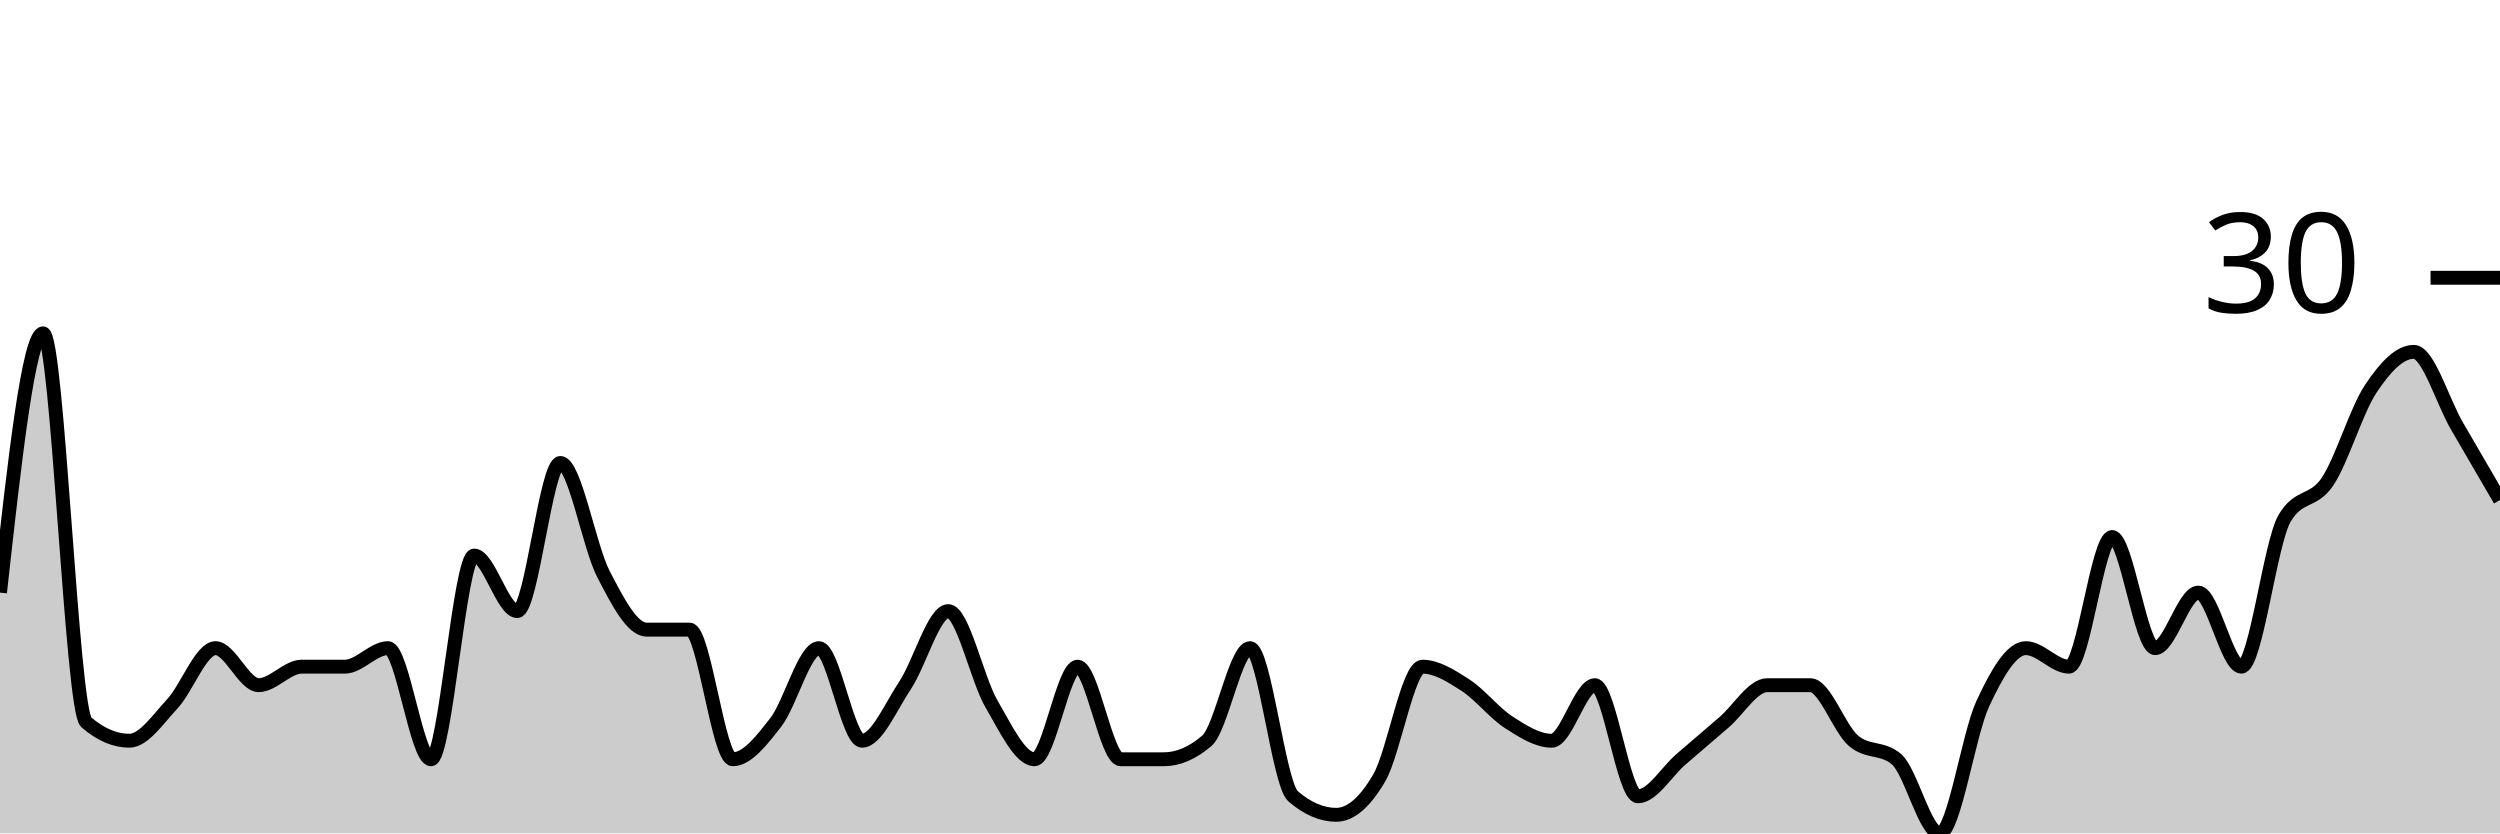
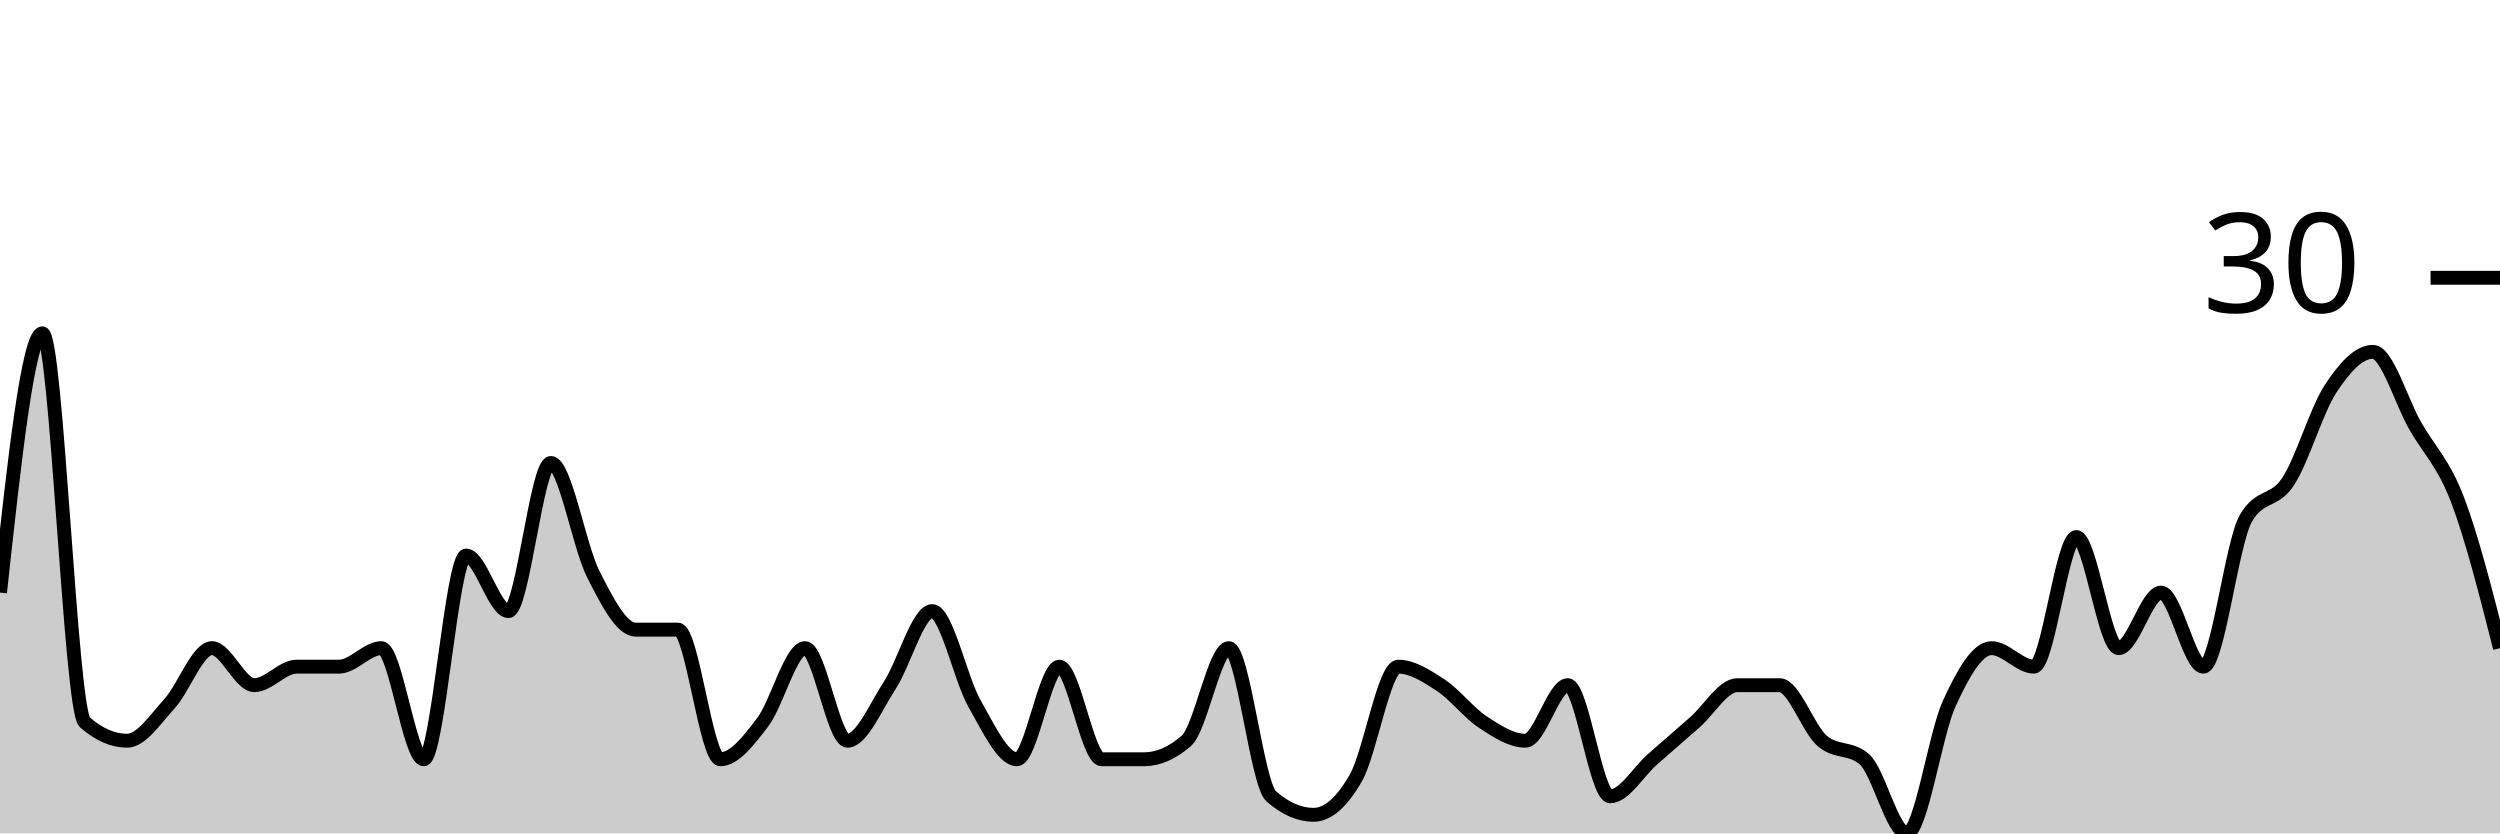
<svg xmlns="http://www.w3.org/2000/svg" viewBox="0 0 180 60">
  <g transform="translate(0,20)">
-     <path class="area" fill="rgba(0, 0, 0, 0.2)" d="M0,22.667C1.034,13.333,2.069,4,3.103,4C4.138,4,5.172,31.111,6.207,32C7.241,32.889,8.276,33.333,9.31,33.333C10.345,33.333,11.379,31.778,12.414,30.667C13.448,29.556,14.483,26.667,15.517,26.667C16.552,26.667,17.586,29.333,18.621,29.333C19.655,29.333,20.69,28,21.724,28C22.759,28,23.793,28,24.828,28C25.862,28,26.897,26.667,27.931,26.667C28.966,26.667,30,34.667,31.034,34.667C32.069,34.667,33.103,20,34.138,20C35.172,20,36.207,24,37.241,24C38.276,24,39.31,13.333,40.345,13.333C41.379,13.333,42.414,19.333,43.448,21.333C44.483,23.333,45.517,25.333,46.552,25.333C47.586,25.333,48.621,25.333,49.655,25.333C50.69,25.333,51.724,34.667,52.759,34.667C53.793,34.667,54.828,33.333,55.862,32C56.897,30.667,57.931,26.667,58.966,26.667C60,26.667,61.034,33.333,62.069,33.333C63.103,33.333,64.138,30.889,65.172,29.333C66.207,27.778,67.241,24,68.276,24C69.31,24,70.345,28.889,71.379,30.667C72.414,32.444,73.448,34.667,74.483,34.667C75.517,34.667,76.552,28,77.586,28C78.621,28,79.655,34.667,80.69,34.667C81.724,34.667,82.759,34.667,83.793,34.667C84.828,34.667,85.862,34.222,86.897,33.333C87.931,32.444,88.966,26.667,90,26.667C91.034,26.667,92.069,36.444,93.103,37.333C94.138,38.222,95.172,38.667,96.207,38.667C97.241,38.667,98.276,37.778,99.31,36C100.345,34.222,101.379,28,102.414,28C103.448,28,104.483,28.667,105.517,29.333C106.552,30,107.586,31.333,108.621,32C109.655,32.667,110.69,33.333,111.724,33.333C112.759,33.333,113.793,29.333,114.828,29.333C115.862,29.333,116.897,37.333,117.931,37.333C118.966,37.333,120,35.556,121.034,34.667C122.069,33.778,123.103,32.889,124.138,32C125.172,31.111,126.207,29.333,127.241,29.333C128.276,29.333,129.31,29.333,130.345,29.333C131.379,29.333,132.414,32.444,133.448,33.333C134.483,34.222,135.517,33.778,136.552,34.667C137.586,35.556,138.621,40,139.655,40C140.69,40,141.724,32.889,142.759,30.667C143.793,28.444,144.828,26.667,145.862,26.667C146.897,26.667,147.931,28,148.966,28C150,28,151.034,18.667,152.069,18.667C153.103,18.667,154.138,26.667,155.172,26.667C156.207,26.667,157.241,22.667,158.276,22.667C159.31,22.667,160.345,28,161.379,28C162.414,28,163.448,19.111,164.483,17.333C165.517,15.556,166.552,16.222,167.586,14.667C168.621,13.111,169.655,9.556,170.69,8C171.724,6.444,172.759,5.333,173.793,5.333C174.828,5.333,175.862,8.889,176.897,10.667C177.931,12.444,178.966,14.222,180,16L180,40C178.966,40,177.931,40,176.897,40C175.862,40,174.828,40,173.793,40C172.759,40,171.724,40,170.69,40C169.655,40,168.621,40,167.586,40C166.552,40,165.517,40,164.483,40C163.448,40,162.414,40,161.379,40C160.345,40,159.31,40,158.276,40C157.241,40,156.207,40,155.172,40C154.138,40,153.103,40,152.069,40C151.034,40,150,40,148.966,40C147.931,40,146.897,40,145.862,40C144.828,40,143.793,40,142.759,40C141.724,40,140.69,40,139.655,40C138.621,40,137.586,40,136.552,40C135.517,40,134.483,40,133.448,40C132.414,40,131.379,40,130.345,40C129.31,40,128.276,40,127.241,40C126.207,40,125.172,40,124.138,40C123.103,40,122.069,40,121.034,40C120,40,118.966,40,117.931,40C116.897,40,115.862,40,114.828,40C113.793,40,112.759,40,111.724,40C110.69,40,109.655,40,108.621,40C107.586,40,106.552,40,105.517,40C104.483,40,103.448,40,102.414,40C101.379,40,100.345,40,99.31,40C98.276,40,97.241,40,96.207,40C95.172,40,94.138,40,93.103,40C92.069,40,91.034,40,90,40C88.966,40,87.931,40,86.897,40C85.862,40,84.828,40,83.793,40C82.759,40,81.724,40,80.69,40C79.655,40,78.621,40,77.586,40C76.552,40,75.517,40,74.483,40C73.448,40,72.414,40,71.379,40C70.345,40,69.31,40,68.276,40C67.241,40,66.207,40,65.172,40C64.138,40,63.103,40,62.069,40C61.034,40,60,40,58.966,40C57.931,40,56.897,40,55.862,40C54.828,40,53.793,40,52.759,40C51.724,40,50.69,40,49.655,40C48.621,40,47.586,40,46.552,40C45.517,40,44.483,40,43.448,40C42.414,40,41.379,40,40.345,40C39.31,40,38.276,40,37.241,40C36.207,40,35.172,40,34.138,40C33.103,40,32.069,40,31.034,40C30,40,28.966,40,27.931,40C26.897,40,25.862,40,24.828,40C23.793,40,22.759,40,21.724,40C20.69,40,19.655,40,18.621,40C17.586,40,16.552,40,15.517,40C14.483,40,13.448,40,12.414,40C11.379,40,10.345,40,9.31,40C8.276,40,7.241,40,6.207,40C5.172,40,4.138,40,3.103,40C2.069,40,1.034,40,0,40Z" />
-     <path class="line" stroke="black" fill="none" d="M0,22.667C1.034,13.333,2.069,4,3.103,4C4.138,4,5.172,31.111,6.207,32C7.241,32.889,8.276,33.333,9.31,33.333C10.345,33.333,11.379,31.778,12.414,30.667C13.448,29.556,14.483,26.667,15.517,26.667C16.552,26.667,17.586,29.333,18.621,29.333C19.655,29.333,20.69,28,21.724,28C22.759,28,23.793,28,24.828,28C25.862,28,26.897,26.667,27.931,26.667C28.966,26.667,30,34.667,31.034,34.667C32.069,34.667,33.103,20,34.138,20C35.172,20,36.207,24,37.241,24C38.276,24,39.31,13.333,40.345,13.333C41.379,13.333,42.414,19.333,43.448,21.333C44.483,23.333,45.517,25.333,46.552,25.333C47.586,25.333,48.621,25.333,49.655,25.333C50.69,25.333,51.724,34.667,52.759,34.667C53.793,34.667,54.828,33.333,55.862,32C56.897,30.667,57.931,26.667,58.966,26.667C60,26.667,61.034,33.333,62.069,33.333C63.103,33.333,64.138,30.889,65.172,29.333C66.207,27.778,67.241,24,68.276,24C69.31,24,70.345,28.889,71.379,30.667C72.414,32.444,73.448,34.667,74.483,34.667C75.517,34.667,76.552,28,77.586,28C78.621,28,79.655,34.667,80.69,34.667C81.724,34.667,82.759,34.667,83.793,34.667C84.828,34.667,85.862,34.222,86.897,33.333C87.931,32.444,88.966,26.667,90,26.667C91.034,26.667,92.069,36.444,93.103,37.333C94.138,38.222,95.172,38.667,96.207,38.667C97.241,38.667,98.276,37.778,99.31,36C100.345,34.222,101.379,28,102.414,28C103.448,28,104.483,28.667,105.517,29.333C106.552,30,107.586,31.333,108.621,32C109.655,32.667,110.69,33.333,111.724,33.333C112.759,33.333,113.793,29.333,114.828,29.333C115.862,29.333,116.897,37.333,117.931,37.333C118.966,37.333,120,35.556,121.034,34.667C122.069,33.778,123.103,32.889,124.138,32C125.172,31.111,126.207,29.333,127.241,29.333C128.276,29.333,129.31,29.333,130.345,29.333C131.379,29.333,132.414,32.444,133.448,33.333C134.483,34.222,135.517,33.778,136.552,34.667C137.586,35.556,138.621,40,139.655,40C140.69,40,141.724,32.889,142.759,30.667C143.793,28.444,144.828,26.667,145.862,26.667C146.897,26.667,147.931,28,148.966,28C150,28,151.034,18.667,152.069,18.667C153.103,18.667,154.138,26.667,155.172,26.667C156.207,26.667,157.241,22.667,158.276,22.667C159.31,22.667,160.345,28,161.379,28C162.414,28,163.448,19.111,164.483,17.333C165.517,15.556,166.552,16.222,167.586,14.667C168.621,13.111,169.655,9.556,170.69,8C171.724,6.444,172.759,5.333,173.793,5.333C174.828,5.333,175.862,8.889,176.897,10.667C177.931,12.444,178.966,14.222,180,16" />
+     <path class="area" fill="rgba(0, 0, 0, 0.2)" d="M0,22.667C1.017,13.333,2.034,4,3.051,4C4.068,4,5.085,31.111,6.102,32C7.119,32.889,8.136,33.333,9.153,33.333C10.169,33.333,11.186,31.778,12.203,30.667C13.22,29.556,14.237,26.667,15.254,26.667C16.271,26.667,17.288,29.333,18.305,29.333C19.322,29.333,20.339,28,21.356,28C22.373,28,23.39,28,24.407,28C25.424,28,26.441,26.667,27.458,26.667C28.475,26.667,29.492,34.667,30.508,34.667C31.525,34.667,32.542,20,33.559,20C34.576,20,35.593,24,36.61,24C37.627,24,38.644,13.333,39.661,13.333C40.678,13.333,41.695,19.333,42.712,21.333C43.729,23.333,44.746,25.333,45.763,25.333C46.78,25.333,47.797,25.333,48.814,25.333C49.831,25.333,50.847,34.667,51.864,34.667C52.881,34.667,53.898,33.333,54.915,32C55.932,30.667,56.949,26.667,57.966,26.667C58.983,26.667,60,33.333,61.017,33.333C62.034,33.333,63.051,30.889,64.068,29.333C65.085,27.778,66.102,24,67.119,24C68.136,24,69.153,28.889,70.169,30.667C71.186,32.444,72.203,34.667,73.22,34.667C74.237,34.667,75.254,28,76.271,28C77.288,28,78.305,34.667,79.322,34.667C80.339,34.667,81.356,34.667,82.373,34.667C83.39,34.667,84.407,34.222,85.424,33.333C86.441,32.444,87.458,26.667,88.475,26.667C89.492,26.667,90.508,36.444,91.525,37.333C92.542,38.222,93.559,38.667,94.576,38.667C95.593,38.667,96.61,37.778,97.627,36C98.644,34.222,99.661,28,100.678,28C101.695,28,102.712,28.667,103.729,29.333C104.746,30,105.763,31.333,106.78,32C107.797,32.667,108.814,33.333,109.831,33.333C110.847,33.333,111.864,29.333,112.881,29.333C113.898,29.333,114.915,37.333,115.932,37.333C116.949,37.333,117.966,35.556,118.983,34.667C120,33.778,121.017,32.889,122.034,32C123.051,31.111,124.068,29.333,125.085,29.333C126.102,29.333,127.119,29.333,128.136,29.333C129.153,29.333,130.169,32.444,131.186,33.333C132.203,34.222,133.22,33.778,134.237,34.667C135.254,35.556,136.271,40,137.288,40C138.305,40,139.322,32.889,140.339,30.667C141.356,28.444,142.373,26.667,143.39,26.667C144.407,26.667,145.424,28,146.441,28C147.458,28,148.475,18.667,149.492,18.667C150.508,18.667,151.525,26.667,152.542,26.667C153.559,26.667,154.576,22.667,155.593,22.667C156.61,22.667,157.627,28,158.644,28C159.661,28,160.678,19.111,161.695,17.333C162.712,15.556,163.729,16.222,164.746,14.667C165.763,13.111,166.78,9.556,167.797,8C168.814,6.444,169.831,5.333,170.847,5.333C171.864,5.333,172.881,8.889,173.898,10.667C174.915,12.444,175.932,13.333,176.949,16C177.966,18.667,178.983,22.667,180,26.667L180,40C178.983,40,177.966,40,176.949,40C175.932,40,174.915,40,173.898,40C172.881,40,171.864,40,170.847,40C169.831,40,168.814,40,167.797,40C166.78,40,165.763,40,164.746,40C163.729,40,162.712,40,161.695,40C160.678,40,159.661,40,158.644,40C157.627,40,156.61,40,155.593,40C154.576,40,153.559,40,152.542,40C151.525,40,150.508,40,149.492,40C148.475,40,147.458,40,146.441,40C145.424,40,144.407,40,143.39,40C142.373,40,141.356,40,140.339,40C139.322,40,138.305,40,137.288,40C136.271,40,135.254,40,134.237,40C133.22,40,132.203,40,131.186,40C130.169,40,129.153,40,128.136,40C127.119,40,126.102,40,125.085,40C124.068,40,123.051,40,122.034,40C121.017,40,120,40,118.983,40C117.966,40,116.949,40,115.932,40C114.915,40,113.898,40,112.881,40C111.864,40,110.847,40,109.831,40C108.814,40,107.797,40,106.78,40C105.763,40,104.746,40,103.729,40C102.712,40,101.695,40,100.678,40C99.661,40,98.644,40,97.627,40C96.61,40,95.593,40,94.576,40C93.559,40,92.542,40,91.525,40C90.508,40,89.492,40,88.475,40C87.458,40,86.441,40,85.424,40C84.407,40,83.39,40,82.373,40C81.356,40,80.339,40,79.322,40C78.305,40,77.288,40,76.271,40C75.254,40,74.237,40,73.22,40C72.203,40,71.186,40,70.169,40C69.153,40,68.136,40,67.119,40C66.102,40,65.085,40,64.068,40C63.051,40,62.034,40,61.017,40C60,40,58.983,40,57.966,40C56.949,40,55.932,40,54.915,40C53.898,40,52.881,40,51.864,40C50.847,40,49.831,40,48.814,40C47.797,40,46.78,40,45.763,40C44.746,40,43.729,40,42.712,40C41.695,40,40.678,40,39.661,40C38.644,40,37.627,40,36.61,40C35.593,40,34.576,40,33.559,40C32.542,40,31.525,40,30.508,40C29.492,40,28.475,40,27.458,40C26.441,40,25.424,40,24.407,40C23.39,40,22.373,40,21.356,40C20.339,40,19.322,40,18.305,40C17.288,40,16.271,40,15.254,40C14.237,40,13.22,40,12.203,40C11.186,40,10.169,40,9.153,40C8.136,40,7.119,40,6.102,40C5.085,40,4.068,40,3.051,40C2.034,40,1.017,40,0,40Z" />
+     <path class="line" stroke="black" fill="none" d="M0,22.667C1.017,13.333,2.034,4,3.051,4C4.068,4,5.085,31.111,6.102,32C7.119,32.889,8.136,33.333,9.153,33.333C10.169,33.333,11.186,31.778,12.203,30.667C13.22,29.556,14.237,26.667,15.254,26.667C16.271,26.667,17.288,29.333,18.305,29.333C19.322,29.333,20.339,28,21.356,28C22.373,28,23.39,28,24.407,28C25.424,28,26.441,26.667,27.458,26.667C28.475,26.667,29.492,34.667,30.508,34.667C31.525,34.667,32.542,20,33.559,20C34.576,20,35.593,24,36.61,24C37.627,24,38.644,13.333,39.661,13.333C40.678,13.333,41.695,19.333,42.712,21.333C43.729,23.333,44.746,25.333,45.763,25.333C46.78,25.333,47.797,25.333,48.814,25.333C49.831,25.333,50.847,34.667,51.864,34.667C52.881,34.667,53.898,33.333,54.915,32C55.932,30.667,56.949,26.667,57.966,26.667C58.983,26.667,60,33.333,61.017,33.333C62.034,33.333,63.051,30.889,64.068,29.333C65.085,27.778,66.102,24,67.119,24C68.136,24,69.153,28.889,70.169,30.667C71.186,32.444,72.203,34.667,73.22,34.667C74.237,34.667,75.254,28,76.271,28C77.288,28,78.305,34.667,79.322,34.667C80.339,34.667,81.356,34.667,82.373,34.667C83.39,34.667,84.407,34.222,85.424,33.333C86.441,32.444,87.458,26.667,88.475,26.667C89.492,26.667,90.508,36.444,91.525,37.333C92.542,38.222,93.559,38.667,94.576,38.667C95.593,38.667,96.61,37.778,97.627,36C98.644,34.222,99.661,28,100.678,28C101.695,28,102.712,28.667,103.729,29.333C104.746,30,105.763,31.333,106.78,32C107.797,32.667,108.814,33.333,109.831,33.333C110.847,33.333,111.864,29.333,112.881,29.333C113.898,29.333,114.915,37.333,115.932,37.333C116.949,37.333,117.966,35.556,118.983,34.667C120,33.778,121.017,32.889,122.034,32C123.051,31.111,124.068,29.333,125.085,29.333C126.102,29.333,127.119,29.333,128.136,29.333C129.153,29.333,130.169,32.444,131.186,33.333C132.203,34.222,133.22,33.778,134.237,34.667C135.254,35.556,136.271,40,137.288,40C138.305,40,139.322,32.889,140.339,30.667C141.356,28.444,142.373,26.667,143.39,26.667C144.407,26.667,145.424,28,146.441,28C147.458,28,148.475,18.667,149.492,18.667C150.508,18.667,151.525,26.667,152.542,26.667C153.559,26.667,154.576,22.667,155.593,22.667C156.61,22.667,157.627,28,158.644,28C159.661,28,160.678,19.111,161.695,17.333C162.712,15.556,163.729,16.222,164.746,14.667C165.763,13.111,166.78,9.556,167.797,8C168.814,6.444,169.831,5.333,170.847,5.333C171.864,5.333,172.881,8.889,173.898,10.667C174.915,12.444,175.932,13.333,176.949,16C177.966,18.667,178.983,22.667,180,26.667" />
    <path class="axis-ceiling" stroke-width="1" stroke="black" fill="none" d="M175,0L180,0" />
    <text class="axis-ceiling-label" font-family="sans-serif" text-anchor="end" font-size="10px" x="170" y="2.5">30</text>
  </g>
</svg>
